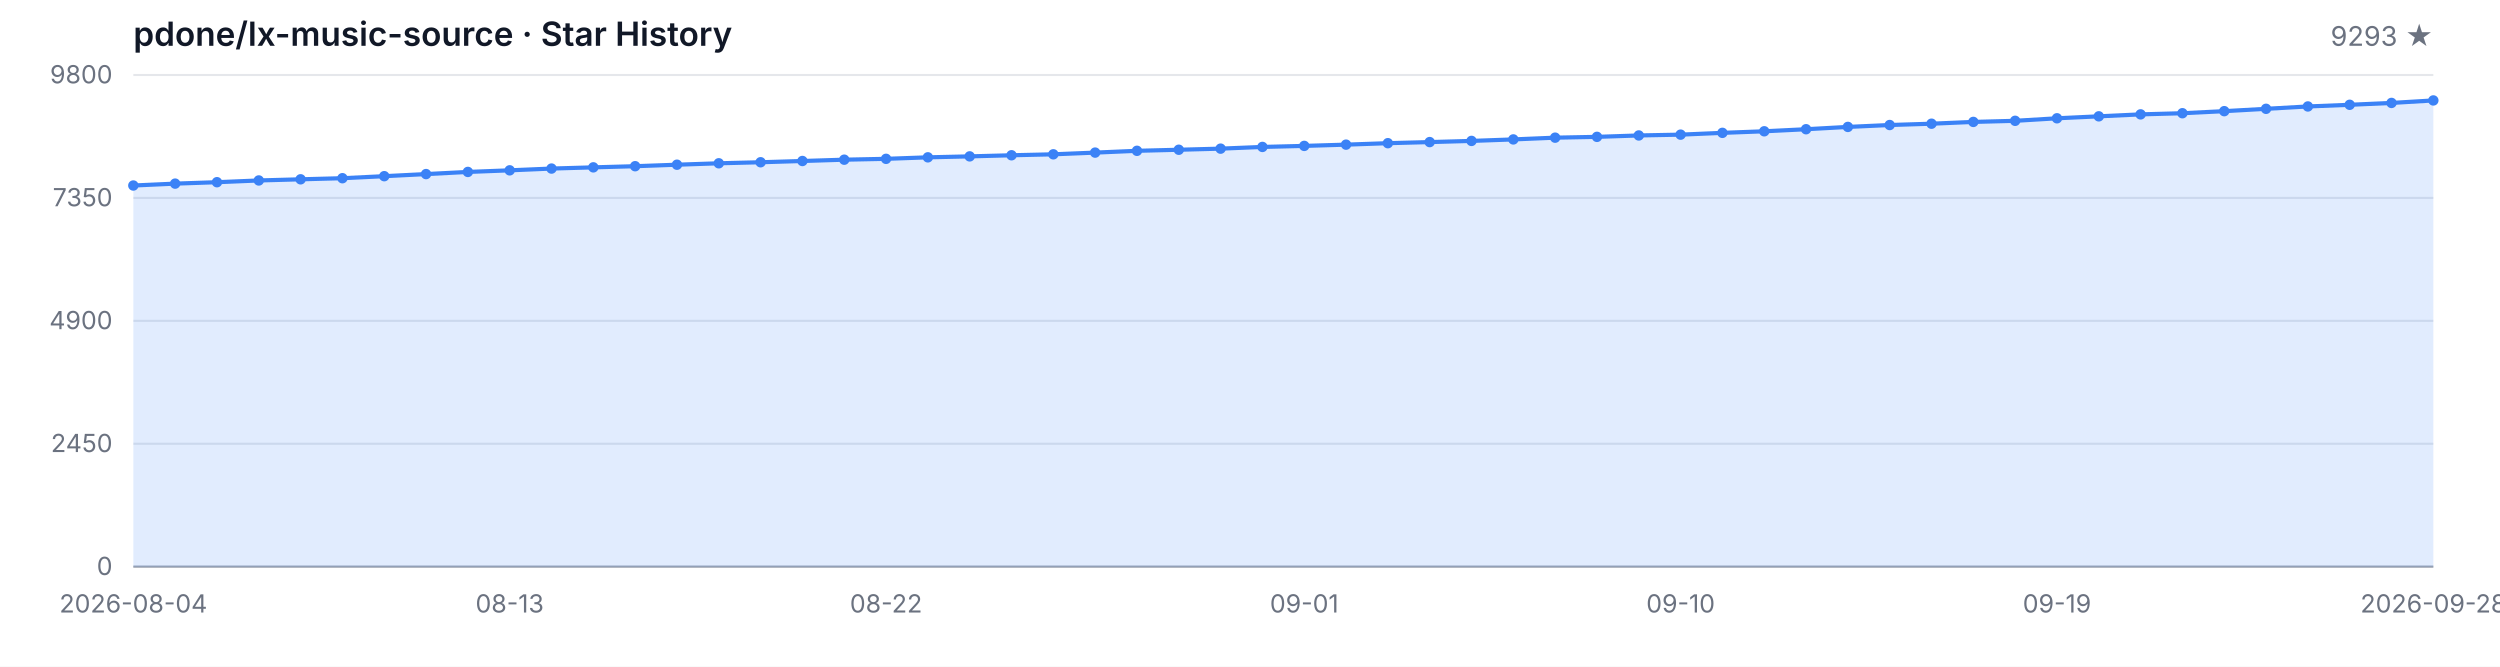
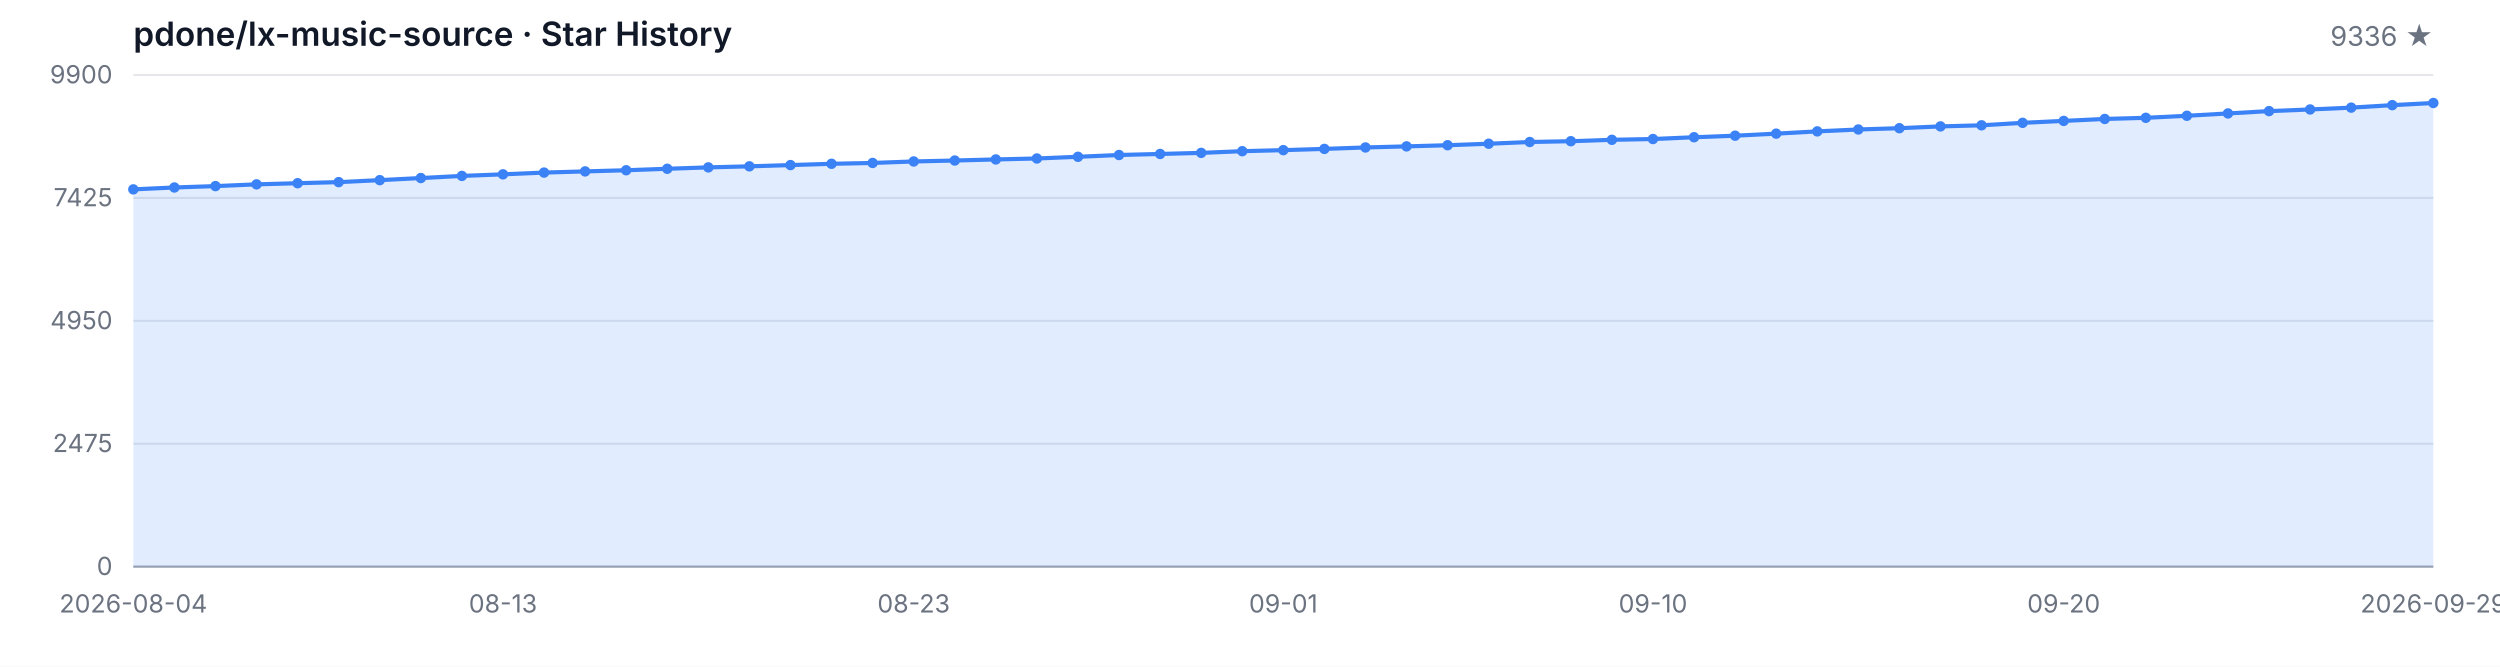
<svg xmlns="http://www.w3.org/2000/svg" width="1200" height="320" viewBox="0 0 1200 320" role="img" aria-label="Star History">
  <style>
  .bg { fill: #ffffff; }
  .grid { stroke: #e5e7eb; stroke-width: 1; }
  .axis { stroke: #9ca3af; stroke-width: 1; }
  .area { fill: rgba(59, 130, 246, 0.15); }
  .line { fill: none; stroke: #3b82f6; stroke-width: 2; stroke-linejoin: round; stroke-linecap: round; }
  .dot { fill: #3b82f6; }
  .tlabel { fill: #6b7280; font-family: -apple-system, BlinkMacSystemFont, 'Segoe UI', sans-serif; font-size: 12px; }
  .title { fill: #111827; font-family: -apple-system, BlinkMacSystemFont, 'Segoe UI', sans-serif; font-size: 16px; font-weight: 600; }
  .subtitle { fill: #6b7280; font-family: -apple-system, BlinkMacSystemFont, 'Segoe UI', sans-serif; font-size: 13px; }
  @media (prefers-color-scheme: dark) {
    .bg { fill: #0d1117; }
    .grid { stroke: #21262d; }
    .axis { stroke: #484f58; }
    .area { fill: rgba(58, 132, 255, 0.18); }
    .line { stroke: #58a6ff; }
    .dot { fill: #58a6ff; }
    .tlabel { fill: #8b949e; }
    .title { fill: #c9d1d9; }
    .subtitle { fill: #8b949e; }
  }
</style>
  <rect class="bg" width="1200" height="320" />
  <text class="title" x="64" y="22">pdone/lx-music-source · Star History</text>
-   <text class="subtitle" x="1168" y="22" text-anchor="end">9293 ★</text>
+   <text class="subtitle" x="1168" y="22" text-anchor="end">9336 ★</text>
  <line class="grid" x1="64" y1="272.00" x2="1168" y2="272.00" />
  <line class="grid" x1="64" y1="213.00" x2="1168" y2="213.00" />
  <line class="grid" x1="64" y1="154.00" x2="1168" y2="154.00" />
  <line class="grid" x1="64" y1="95.00" x2="1168" y2="95.00" />
  <line class="grid" x1="64" y1="36.00" x2="1168" y2="36.00" />
  <text class="tlabel" x="54" y="276.00" text-anchor="end">0</text>
-   <text class="tlabel" x="54" y="217.00" text-anchor="end">2450</text>
-   <text class="tlabel" x="54" y="158.00" text-anchor="end">4900</text>
-   <text class="tlabel" x="54" y="99.00" text-anchor="end">7350</text>
-   <text class="tlabel" x="54" y="40.00" text-anchor="end">9800</text>
+   <text class="tlabel" x="54" y="217.00" text-anchor="end">2475</text>
+   <text class="tlabel" x="54" y="158.00" text-anchor="end">4950</text>
+   <text class="tlabel" x="54" y="99.00" text-anchor="end">7425</text>
+   <text class="tlabel" x="54" y="40.00" text-anchor="end">9900</text>
  <line class="axis" x1="64" y1="272" x2="1168" y2="272" />
-   <path class="area" d="M 64.00 272.00 L 64.00 89.05 L 84.07 88.14 L 104.15 87.46 L 124.22 86.62 L 144.29 86.07 L 164.36 85.54 L 184.44 84.57 L 204.51 83.56 L 224.58 82.53 L 244.65 81.76 L 264.73 80.91 L 284.80 80.33 L 304.87 79.78 L 324.95 79.06 L 345.02 78.38 L 365.09 77.88 L 385.16 77.28 L 405.24 76.65 L 425.31 76.24 L 445.38 75.52 L 465.45 75.06 L 485.53 74.53 L 505.60 74.07 L 525.67 73.25 L 545.75 72.39 L 565.82 71.88 L 585.89 71.35 L 605.96 70.53 L 626.04 70.03 L 646.11 69.43 L 666.18 68.73 L 686.25 68.20 L 706.33 67.64 L 726.40 66.92 L 746.47 66.08 L 766.55 65.69 L 786.62 65.02 L 806.69 64.63 L 826.76 63.77 L 846.84 63.02 L 866.91 62.03 L 886.98 60.92 L 907.05 60.01 L 927.13 59.38 L 947.20 58.52 L 967.27 57.99 L 987.35 56.78 L 1007.42 55.84 L 1027.49 54.90 L 1047.56 54.35 L 1067.64 53.36 L 1087.71 52.23 L 1107.78 51.10 L 1127.85 50.30 L 1147.93 49.41 L 1168.00 48.21 L 1168.00 272.00 Z" />
-   <path class="line" d="M 64.00 89.05 L 84.07 88.14 L 104.15 87.46 L 124.22 86.62 L 144.29 86.07 L 164.36 85.54 L 184.44 84.57 L 204.51 83.56 L 224.58 82.53 L 244.65 81.76 L 264.73 80.91 L 284.80 80.33 L 304.87 79.78 L 324.95 79.06 L 345.02 78.38 L 365.09 77.88 L 385.16 77.28 L 405.24 76.65 L 425.31 76.24 L 445.38 75.52 L 465.45 75.06 L 485.53 74.53 L 505.60 74.07 L 525.67 73.25 L 545.75 72.39 L 565.82 71.88 L 585.89 71.35 L 605.96 70.53 L 626.04 70.03 L 646.11 69.43 L 666.18 68.73 L 686.25 68.20 L 706.33 67.64 L 726.40 66.92 L 746.47 66.08 L 766.55 65.69 L 786.62 65.02 L 806.69 64.63 L 826.76 63.77 L 846.84 63.02 L 866.91 62.03 L 886.98 60.92 L 907.05 60.01 L 927.13 59.38 L 947.20 58.52 L 967.27 57.99 L 987.35 56.78 L 1007.42 55.84 L 1027.49 54.90 L 1047.56 54.35 L 1067.64 53.36 L 1087.71 52.23 L 1107.78 51.10 L 1127.85 50.30 L 1147.93 49.41 L 1168.00 48.21" />
-   <circle class="dot" cx="64.00" cy="89.05" r="2.5" />
-   <circle class="dot" cx="84.07" cy="88.14" r="2.5" />
-   <circle class="dot" cx="104.15" cy="87.46" r="2.5" />
-   <circle class="dot" cx="124.22" cy="86.62" r="2.5" />
-   <circle class="dot" cx="144.29" cy="86.07" r="2.5" />
-   <circle class="dot" cx="164.36" cy="85.54" r="2.5" />
-   <circle class="dot" cx="184.44" cy="84.57" r="2.5" />
-   <circle class="dot" cx="204.51" cy="83.56" r="2.5" />
-   <circle class="dot" cx="224.58" cy="82.53" r="2.5" />
-   <circle class="dot" cx="244.65" cy="81.76" r="2.5" />
-   <circle class="dot" cx="264.73" cy="80.91" r="2.5" />
-   <circle class="dot" cx="284.80" cy="80.33" r="2.5" />
-   <circle class="dot" cx="304.87" cy="79.78" r="2.5" />
-   <circle class="dot" cx="324.95" cy="79.06" r="2.5" />
-   <circle class="dot" cx="345.02" cy="78.38" r="2.5" />
-   <circle class="dot" cx="365.09" cy="77.88" r="2.5" />
-   <circle class="dot" cx="385.16" cy="77.28" r="2.5" />
-   <circle class="dot" cx="405.24" cy="76.65" r="2.5" />
-   <circle class="dot" cx="425.31" cy="76.24" r="2.5" />
-   <circle class="dot" cx="445.38" cy="75.52" r="2.5" />
-   <circle class="dot" cx="465.45" cy="75.06" r="2.5" />
-   <circle class="dot" cx="485.53" cy="74.53" r="2.5" />
-   <circle class="dot" cx="505.60" cy="74.07" r="2.5" />
-   <circle class="dot" cx="525.67" cy="73.25" r="2.5" />
-   <circle class="dot" cx="545.75" cy="72.39" r="2.5" />
-   <circle class="dot" cx="565.82" cy="71.88" r="2.5" />
-   <circle class="dot" cx="585.89" cy="71.35" r="2.5" />
-   <circle class="dot" cx="605.96" cy="70.53" r="2.5" />
-   <circle class="dot" cx="626.04" cy="70.03" r="2.5" />
-   <circle class="dot" cx="646.11" cy="69.43" r="2.5" />
-   <circle class="dot" cx="666.18" cy="68.73" r="2.5" />
-   <circle class="dot" cx="686.25" cy="68.20" r="2.5" />
-   <circle class="dot" cx="706.33" cy="67.64" r="2.5" />
-   <circle class="dot" cx="726.40" cy="66.92" r="2.5" />
-   <circle class="dot" cx="746.47" cy="66.08" r="2.5" />
-   <circle class="dot" cx="766.55" cy="65.69" r="2.5" />
-   <circle class="dot" cx="786.62" cy="65.02" r="2.5" />
-   <circle class="dot" cx="806.69" cy="64.63" r="2.5" />
-   <circle class="dot" cx="826.76" cy="63.77" r="2.5" />
-   <circle class="dot" cx="846.84" cy="63.02" r="2.5" />
-   <circle class="dot" cx="866.91" cy="62.03" r="2.5" />
-   <circle class="dot" cx="886.98" cy="60.92" r="2.5" />
-   <circle class="dot" cx="907.05" cy="60.01" r="2.5" />
-   <circle class="dot" cx="927.13" cy="59.38" r="2.5" />
-   <circle class="dot" cx="947.20" cy="58.52" r="2.5" />
-   <circle class="dot" cx="967.27" cy="57.99" r="2.5" />
-   <circle class="dot" cx="987.35" cy="56.78" r="2.5" />
-   <circle class="dot" cx="1007.42" cy="55.84" r="2.5" />
-   <circle class="dot" cx="1027.49" cy="54.90" r="2.5" />
-   <circle class="dot" cx="1047.56" cy="54.35" r="2.5" />
-   <circle class="dot" cx="1067.64" cy="53.36" r="2.5" />
-   <circle class="dot" cx="1087.71" cy="52.23" r="2.5" />
-   <circle class="dot" cx="1107.78" cy="51.10" r="2.5" />
-   <circle class="dot" cx="1127.85" cy="50.30" r="2.5" />
-   <circle class="dot" cx="1147.93" cy="49.41" r="2.5" />
-   <circle class="dot" cx="1168.00" cy="48.21" r="2.5" />
+   <path class="area" d="M 64.00 272.00 L 64.00 90.90 L 83.71 89.99 L 103.43 89.33 L 123.14 88.49 L 142.86 87.94 L 162.57 87.42 L 182.29 86.47 L 202.00 85.46 L 221.71 84.44 L 241.43 83.68 L 261.14 82.84 L 280.86 82.27 L 300.57 81.72 L 320.29 81.01 L 340.00 80.34 L 359.71 79.84 L 379.43 79.24 L 399.14 78.62 L 418.86 78.22 L 438.57 77.50 L 458.29 77.05 L 478.00 76.53 L 497.71 76.07 L 517.43 75.26 L 537.14 74.40 L 556.86 73.90 L 576.57 73.38 L 596.29 72.57 L 616.00 72.07 L 635.71 71.47 L 655.43 70.78 L 675.14 70.26 L 694.86 69.71 L 714.57 68.99 L 734.29 68.16 L 754.00 67.78 L 773.71 67.11 L 793.43 66.73 L 813.14 65.87 L 832.86 65.13 L 852.57 64.15 L 872.29 63.06 L 892.00 62.15 L 911.71 61.53 L 931.43 60.67 L 951.14 60.15 L 970.86 58.96 L 990.57 58.03 L 1010.29 57.10 L 1030.00 56.55 L 1049.71 55.57 L 1069.43 54.45 L 1089.14 53.33 L 1108.86 52.54 L 1128.57 51.66 L 1148.29 50.47 L 1168.00 49.44 L 1168.00 272.00 Z" />
+   <path class="line" d="M 64.00 90.90 L 83.71 89.99 L 103.43 89.33 L 123.14 88.49 L 142.86 87.94 L 162.57 87.42 L 182.29 86.47 L 202.00 85.46 L 221.71 84.44 L 241.43 83.68 L 261.14 82.84 L 280.86 82.27 L 300.57 81.72 L 320.29 81.01 L 340.00 80.34 L 359.71 79.84 L 379.43 79.24 L 399.14 78.62 L 418.86 78.22 L 438.57 77.50 L 458.29 77.05 L 478.00 76.53 L 497.71 76.07 L 517.43 75.26 L 537.14 74.40 L 556.86 73.90 L 576.57 73.38 L 596.29 72.57 L 616.00 72.07 L 635.71 71.47 L 655.43 70.78 L 675.14 70.26 L 694.86 69.71 L 714.57 68.99 L 734.29 68.16 L 754.00 67.78 L 773.71 67.11 L 793.43 66.73 L 813.14 65.87 L 832.86 65.13 L 852.57 64.15 L 872.29 63.06 L 892.00 62.15 L 911.71 61.53 L 931.43 60.67 L 951.14 60.15 L 970.86 58.96 L 990.57 58.03 L 1010.29 57.10 L 1030.00 56.55 L 1049.71 55.57 L 1069.43 54.45 L 1089.14 53.33 L 1108.86 52.54 L 1128.57 51.66 L 1148.29 50.47 L 1168.00 49.44" />
+   <circle class="dot" cx="64.00" cy="90.90" r="2.5" />
+   <circle class="dot" cx="83.71" cy="89.99" r="2.5" />
+   <circle class="dot" cx="103.43" cy="89.33" r="2.5" />
+   <circle class="dot" cx="123.14" cy="88.49" r="2.5" />
+   <circle class="dot" cx="142.86" cy="87.94" r="2.5" />
+   <circle class="dot" cx="162.57" cy="87.42" r="2.5" />
+   <circle class="dot" cx="182.29" cy="86.47" r="2.5" />
+   <circle class="dot" cx="202.00" cy="85.46" r="2.5" />
+   <circle class="dot" cx="221.71" cy="84.44" r="2.5" />
+   <circle class="dot" cx="241.43" cy="83.68" r="2.5" />
+   <circle class="dot" cx="261.14" cy="82.84" r="2.5" />
+   <circle class="dot" cx="280.86" cy="82.27" r="2.5" />
+   <circle class="dot" cx="300.57" cy="81.72" r="2.5" />
+   <circle class="dot" cx="320.29" cy="81.01" r="2.5" />
+   <circle class="dot" cx="340.00" cy="80.34" r="2.5" />
+   <circle class="dot" cx="359.71" cy="79.84" r="2.5" />
+   <circle class="dot" cx="379.43" cy="79.24" r="2.5" />
+   <circle class="dot" cx="399.14" cy="78.62" r="2.5" />
+   <circle class="dot" cx="418.86" cy="78.22" r="2.5" />
+   <circle class="dot" cx="438.57" cy="77.50" r="2.5" />
+   <circle class="dot" cx="458.29" cy="77.05" r="2.5" />
+   <circle class="dot" cx="478.00" cy="76.53" r="2.5" />
+   <circle class="dot" cx="497.71" cy="76.07" r="2.5" />
+   <circle class="dot" cx="517.43" cy="75.26" r="2.5" />
+   <circle class="dot" cx="537.14" cy="74.40" r="2.5" />
+   <circle class="dot" cx="556.86" cy="73.90" r="2.5" />
+   <circle class="dot" cx="576.57" cy="73.38" r="2.5" />
+   <circle class="dot" cx="596.29" cy="72.57" r="2.5" />
+   <circle class="dot" cx="616.00" cy="72.07" r="2.5" />
+   <circle class="dot" cx="635.71" cy="71.47" r="2.5" />
+   <circle class="dot" cx="655.43" cy="70.78" r="2.5" />
+   <circle class="dot" cx="675.14" cy="70.26" r="2.5" />
+   <circle class="dot" cx="694.86" cy="69.71" r="2.5" />
+   <circle class="dot" cx="714.57" cy="68.99" r="2.5" />
+   <circle class="dot" cx="734.29" cy="68.16" r="2.5" />
+   <circle class="dot" cx="754.00" cy="67.78" r="2.5" />
+   <circle class="dot" cx="773.71" cy="67.11" r="2.5" />
+   <circle class="dot" cx="793.43" cy="66.73" r="2.5" />
+   <circle class="dot" cx="813.14" cy="65.87" r="2.5" />
+   <circle class="dot" cx="832.86" cy="65.13" r="2.5" />
+   <circle class="dot" cx="852.57" cy="64.15" r="2.5" />
+   <circle class="dot" cx="872.29" cy="63.06" r="2.5" />
+   <circle class="dot" cx="892.00" cy="62.15" r="2.5" />
+   <circle class="dot" cx="911.71" cy="61.53" r="2.5" />
+   <circle class="dot" cx="931.43" cy="60.67" r="2.5" />
+   <circle class="dot" cx="951.14" cy="60.15" r="2.5" />
+   <circle class="dot" cx="970.86" cy="58.96" r="2.5" />
+   <circle class="dot" cx="990.57" cy="58.03" r="2.5" />
+   <circle class="dot" cx="1010.29" cy="57.10" r="2.5" />
+   <circle class="dot" cx="1030.00" cy="56.55" r="2.5" />
+   <circle class="dot" cx="1049.71" cy="55.57" r="2.5" />
+   <circle class="dot" cx="1069.43" cy="54.45" r="2.5" />
+   <circle class="dot" cx="1089.14" cy="53.33" r="2.5" />
+   <circle class="dot" cx="1108.86" cy="52.54" r="2.5" />
+   <circle class="dot" cx="1128.57" cy="51.66" r="2.5" />
+   <circle class="dot" cx="1148.29" cy="50.47" r="2.5" />
+   <circle class="dot" cx="1168.00" cy="49.44" r="2.5" />
  <text class="tlabel" x="64.00" y="294" text-anchor="middle">2026-08-04</text>
-   <text class="tlabel" x="244.65" y="294" text-anchor="middle">08-13</text>
-   <text class="tlabel" x="425.31" y="294" text-anchor="middle">08-22</text>
-   <text class="tlabel" x="626.04" y="294" text-anchor="middle">09-01</text>
-   <text class="tlabel" x="806.69" y="294" text-anchor="middle">09-10</text>
-   <text class="tlabel" x="987.35" y="294" text-anchor="middle">09-19</text>
-   <text class="tlabel" x="1168.00" y="294" text-anchor="middle">2026-09-28</text>
+   <text class="tlabel" x="241.43" y="294" text-anchor="middle">08-13</text>
+   <text class="tlabel" x="438.57" y="294" text-anchor="middle">08-23</text>
+   <text class="tlabel" x="616.00" y="294" text-anchor="middle">09-01</text>
+   <text class="tlabel" x="793.43" y="294" text-anchor="middle">09-10</text>
+   <text class="tlabel" x="990.57" y="294" text-anchor="middle">09-20</text>
+   <text class="tlabel" x="1168.00" y="294" text-anchor="middle">2026-09-29</text>
</svg>
